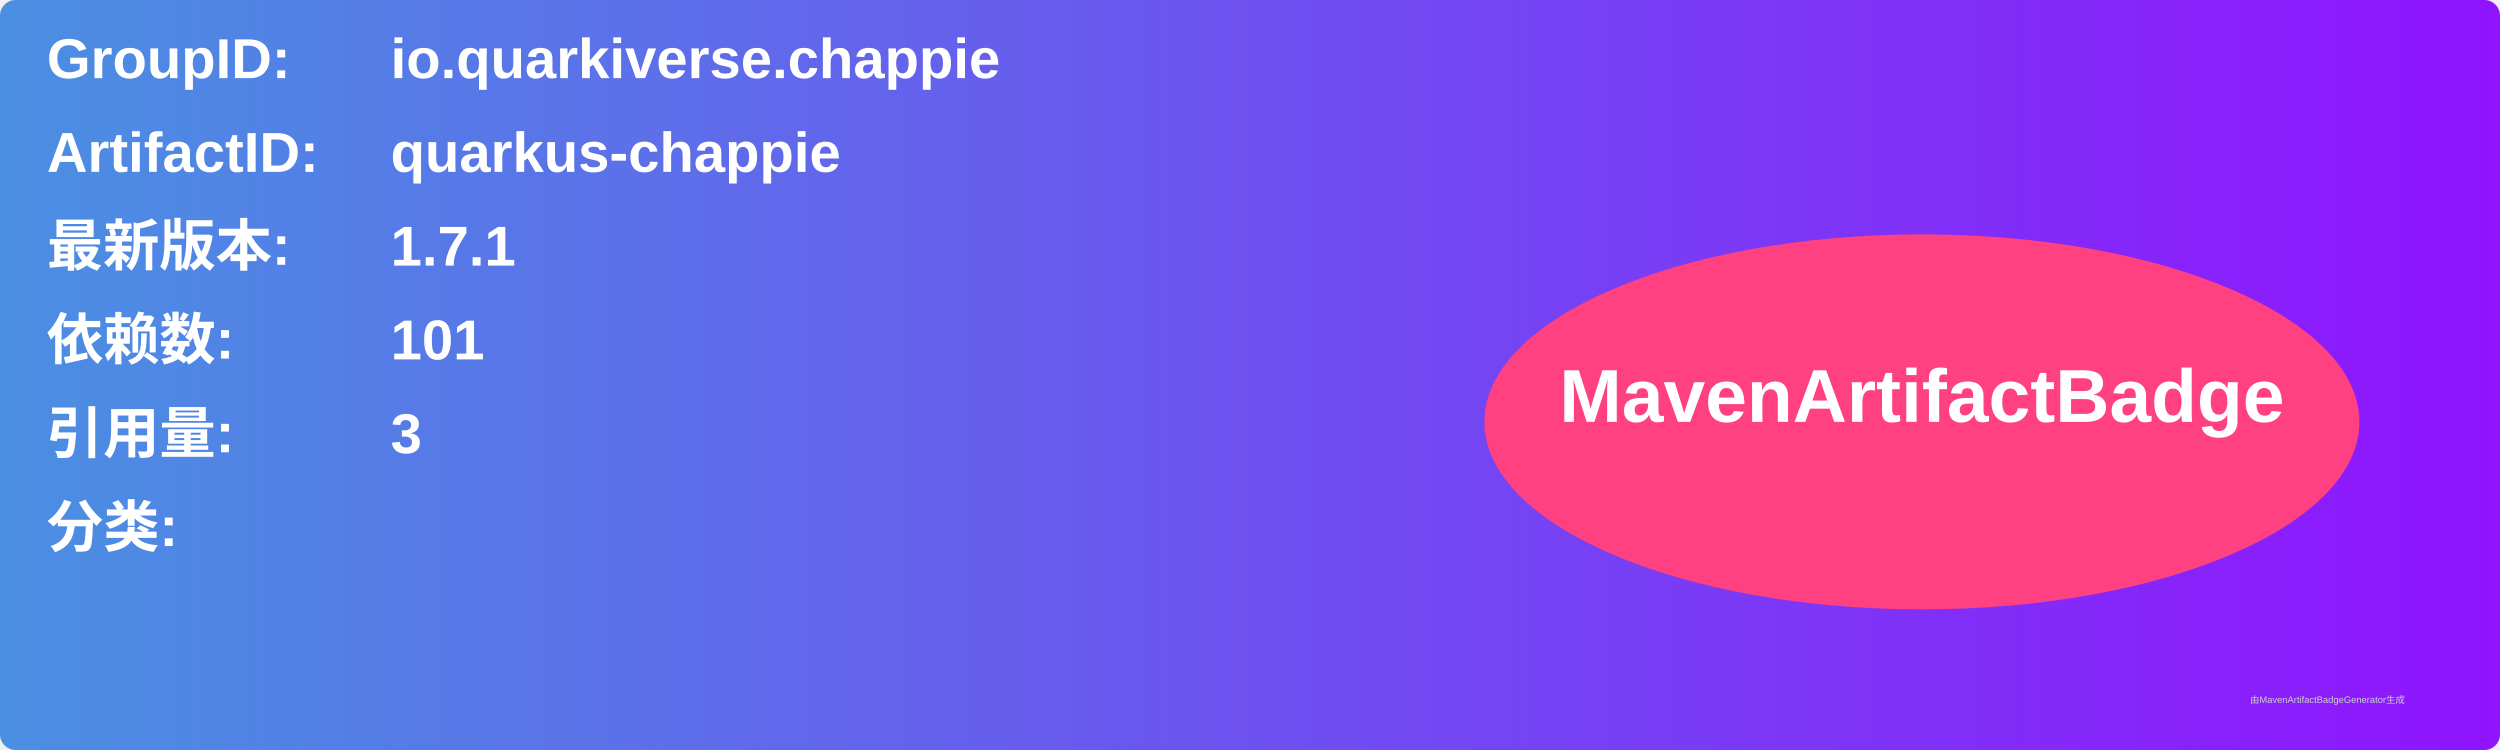
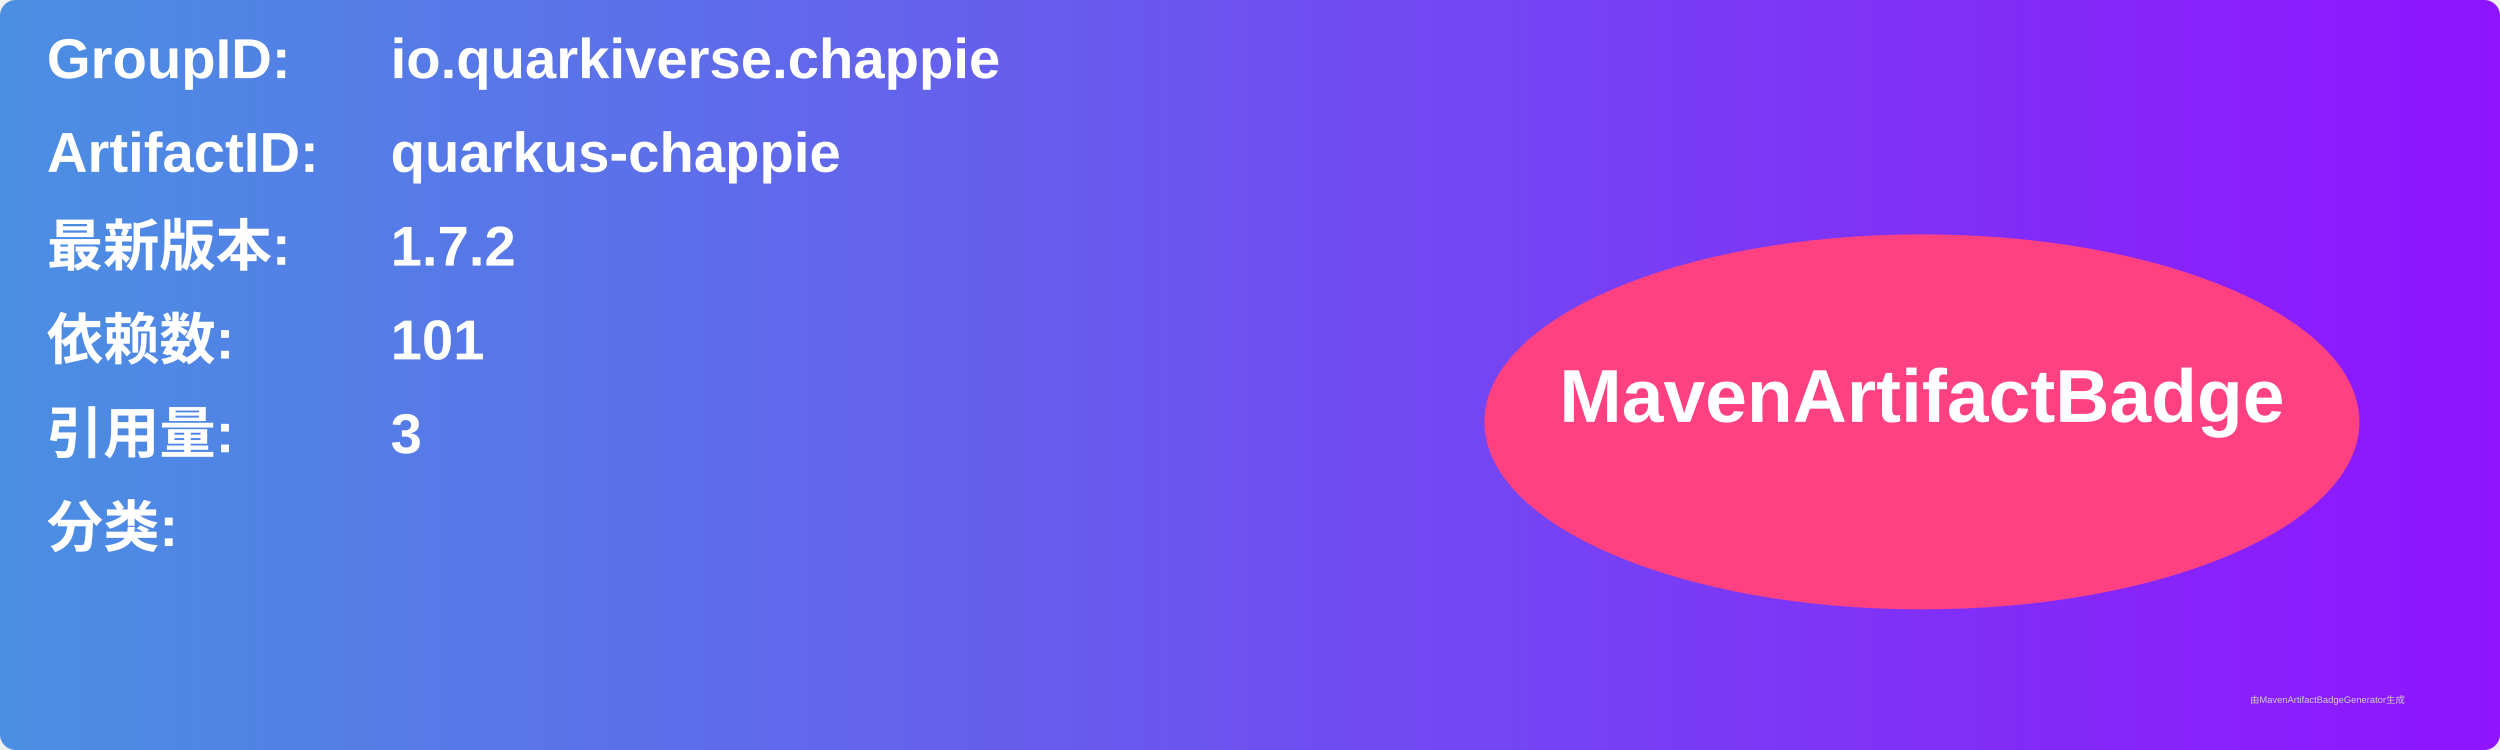
<svg xmlns="http://www.w3.org/2000/svg" width="800" height="240" viewBox="0 0 800 240">
  <linearGradient id="grad" x1="0%" y1="0%" x2="100%" y2="0%">
    <stop offset="0%" stop-color="#4a90e2" />
    <stop offset="100%" stop-color="#9013fe" />
  </linearGradient>
  <rect width="100%" height="100%" rx="5" ry="5" fill="url(#grad)" />
  <g transform="translate(15, 15)">
    <text x="0" y="10" font-family="Arial" font-size="18" fill="white" font-weight="bold" width="260">GroupID:</text>
    <text x="110" y="10" font-family="Arial" font-size="18" fill="white" font-weight="bold" width="460">io.quarkiverse.chappie</text>
    <text x="0" y="40" font-family="Arial" font-size="18" fill="white" font-weight="bold" width="260">ArtifactID:</text>
    <text x="110" y="40" font-family="Arial" font-size="18" fill="white" font-weight="bold" width="460">quarkus-chappie</text>
    <text x="0" y="70" font-family="Arial" font-size="18" fill="white" font-weight="bold">最新版本:</text>
    <text x="110" y="70" font-family="Arial" font-size="18" fill="white" font-weight="bold">
-       <tspan font-weight="bold">1.7.1</tspan>
+       <tspan font-weight="bold">1.7.2</tspan>
    </text>
    <text x="0" y="100" font-family="Arial" font-size="18" fill="white" font-weight="bold">依赖数: </text>
    <text x="110" y="100" font-family="Arial" font-size="18" fill="white">
      <tspan font-weight="bold">101</tspan>
    </text>
    <text x="0" y="130" font-family="Arial" font-size="18" fill="white" font-weight="bold">引用量: </text>
    <text x="110" y="130" font-family="Arial" font-size="18" fill="white">
      <tspan font-weight="bold">3</tspan>
    </text>
    <text x="0" y="160" font-family="Arial" font-size="18" fill="white" font-weight="bold">分类:</text>
    <text x="10" y="190" font-family="Arial" font-size="10" fill="white">
      <tspan font-weight="bold" />
    </text>
    <ellipse cx="600" cy="120" rx="140" ry="60" fill="#ff4081" />
    <text x="600" y="120" text-anchor="middle" font-family="Arial" font-size="24" fill="white" font-weight="bold">MavenArtifactBadge</text>
  </g>
  <text x="720" y="225" font-family="Arial" font-size="3" fill="#d0d0d0">由MavenArtifactBadgeGenerator生成</text>
</svg>
